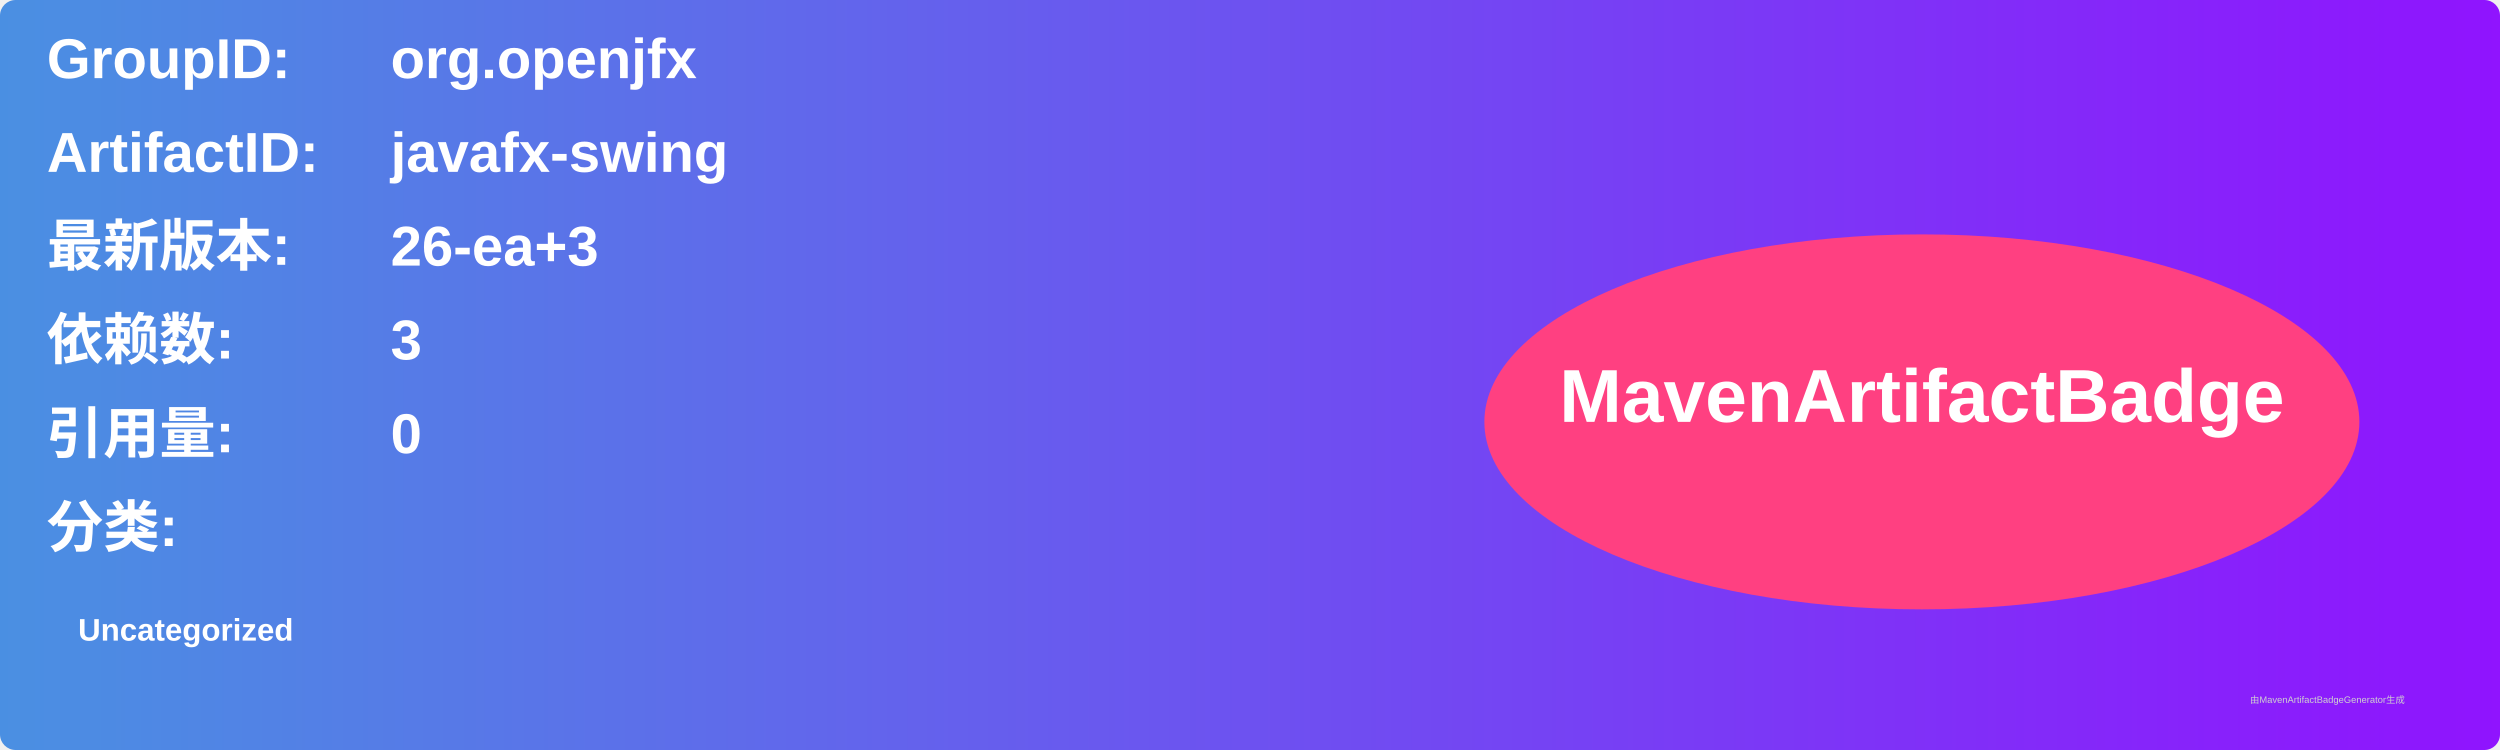
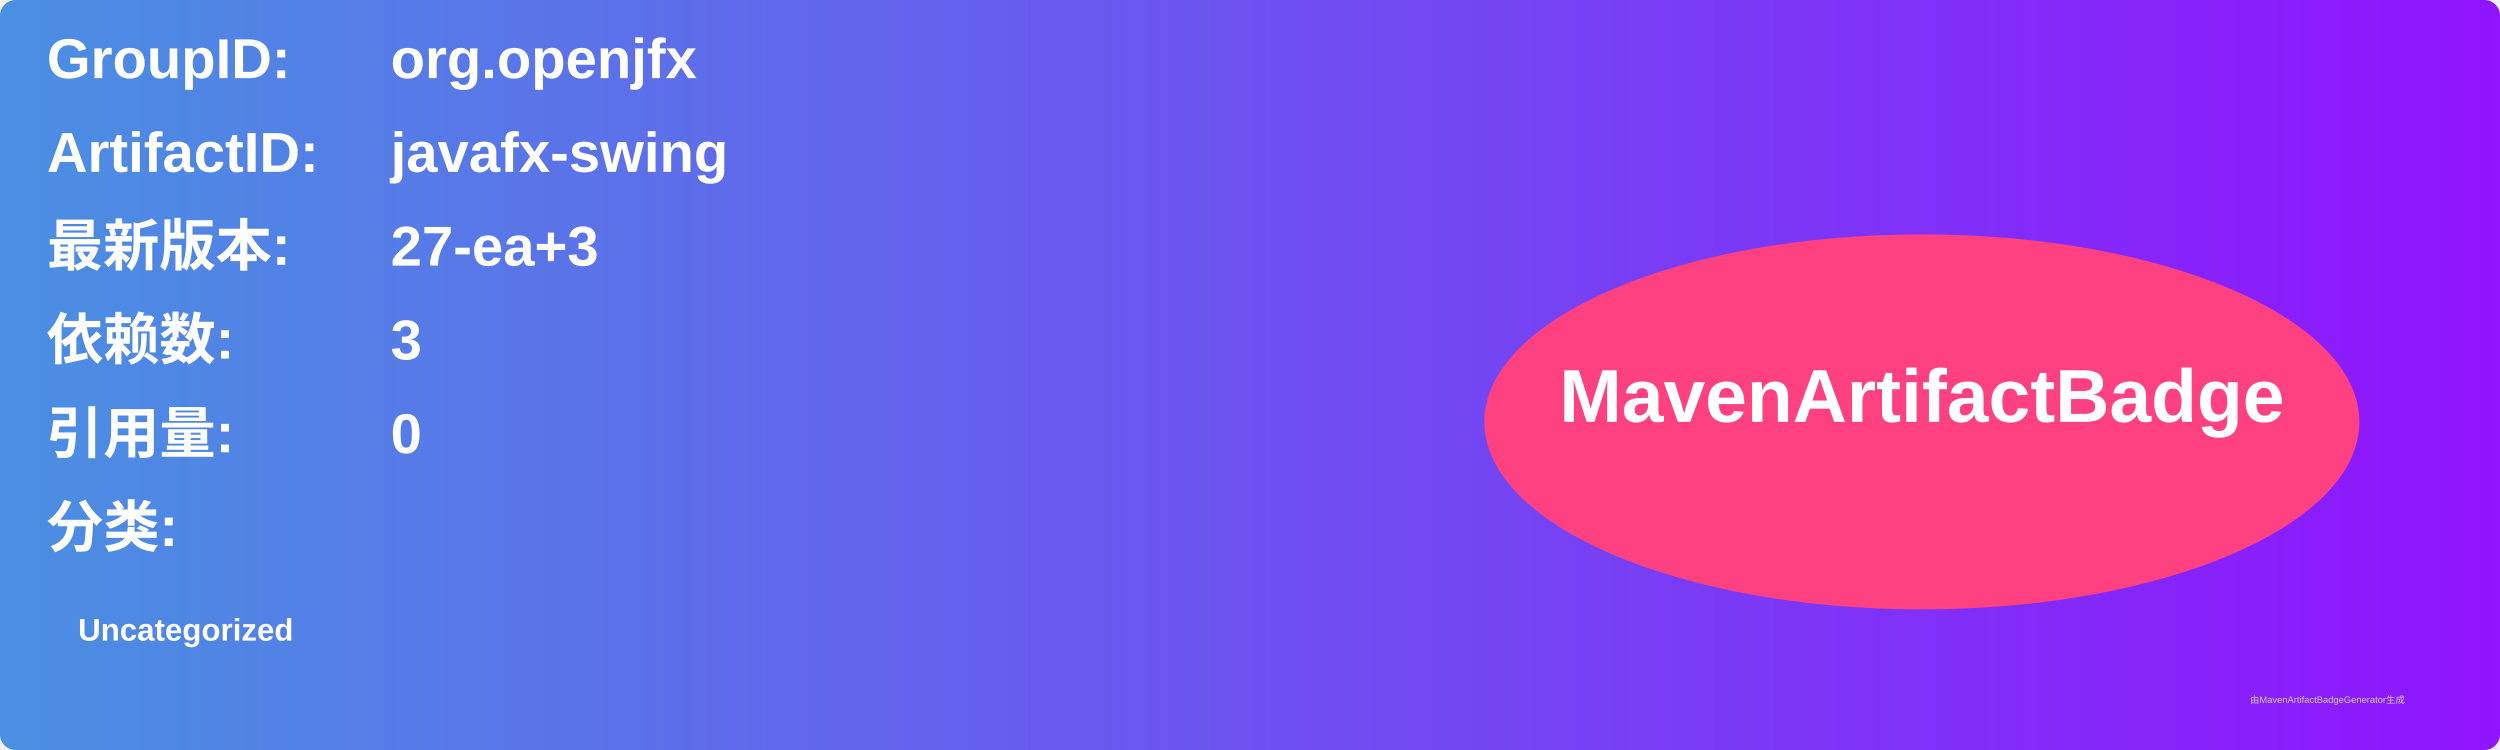
<svg xmlns="http://www.w3.org/2000/svg" width="800" height="240" viewBox="0 0 800 240">
  <linearGradient id="grad" x1="0%" y1="0%" x2="100%" y2="0%">
    <stop offset="0%" stop-color="#4a90e2" />
    <stop offset="100%" stop-color="#9013fe" />
  </linearGradient>
  <rect width="100%" height="100%" rx="5" ry="5" fill="url(#grad)" />
  <g transform="translate(15, 15)">
    <text x="0" y="10" font-family="Arial" font-size="18" fill="white" font-weight="bold" width="260">GroupID:</text>
    <text x="110" y="10" font-family="Arial" font-size="18" fill="white" font-weight="bold" width="460">org.openjfx</text>
    <text x="0" y="40" font-family="Arial" font-size="18" fill="white" font-weight="bold" width="260">ArtifactID:</text>
    <text x="110" y="40" font-family="Arial" font-size="18" fill="white" font-weight="bold" width="460">javafx-swing</text>
    <text x="0" y="70" font-family="Arial" font-size="18" fill="white" font-weight="bold">最新版本:</text>
    <text x="110" y="70" font-family="Arial" font-size="18" fill="white" font-weight="bold">
-       <tspan font-weight="bold">26-ea+3</tspan>
+       <tspan font-weight="bold">27-ea+3</tspan>
    </text>
    <text x="0" y="100" font-family="Arial" font-size="18" fill="white" font-weight="bold">依赖数: </text>
    <text x="110" y="100" font-family="Arial" font-size="18" fill="white">
      <tspan font-weight="bold">3</tspan>
    </text>
    <text x="0" y="130" font-family="Arial" font-size="18" fill="white" font-weight="bold">引用量: </text>
    <text x="110" y="130" font-family="Arial" font-size="18" fill="white">
      <tspan font-weight="bold">0</tspan>
    </text>
    <text x="0" y="160" font-family="Arial" font-size="18" fill="white" font-weight="bold">分类:</text>
    <text x="10" y="190" font-family="Arial" font-size="10" fill="white">
      <tspan font-weight="bold">Uncategorized</tspan>
    </text>
    <ellipse cx="600" cy="120" rx="140" ry="60" fill="#ff4081" />
    <text x="600" y="120" text-anchor="middle" font-family="Arial" font-size="24" fill="white" font-weight="bold">MavenArtifactBadge</text>
  </g>
  <text x="720" y="225" font-family="Arial" font-size="3" fill="#d0d0d0">由MavenArtifactBadgeGenerator生成</text>
</svg>
